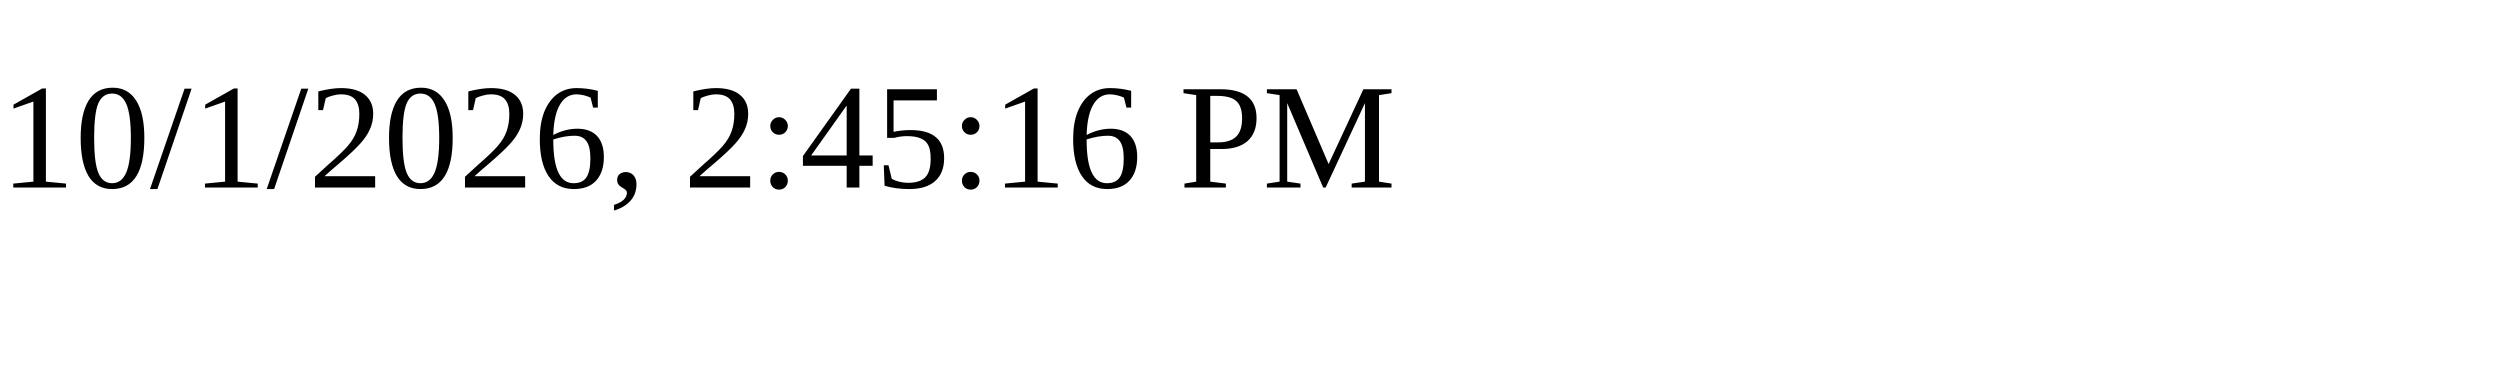
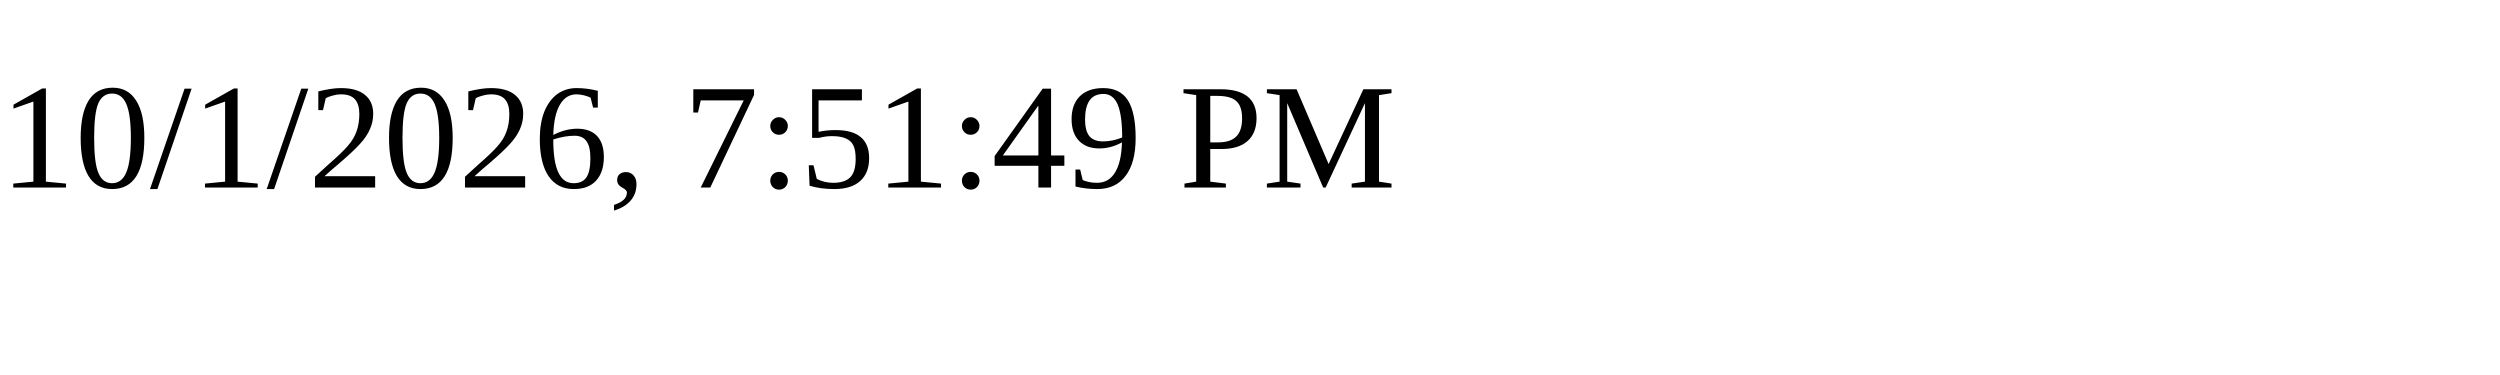
<svg xmlns="http://www.w3.org/2000/svg" height="30" width="200">
-   <text x="0" y="15">10/1/2026, 2:45:16 PM</text>
+   <text x="0" y="15">10/1/2026, 7:51:49 PM</text>
</svg>
